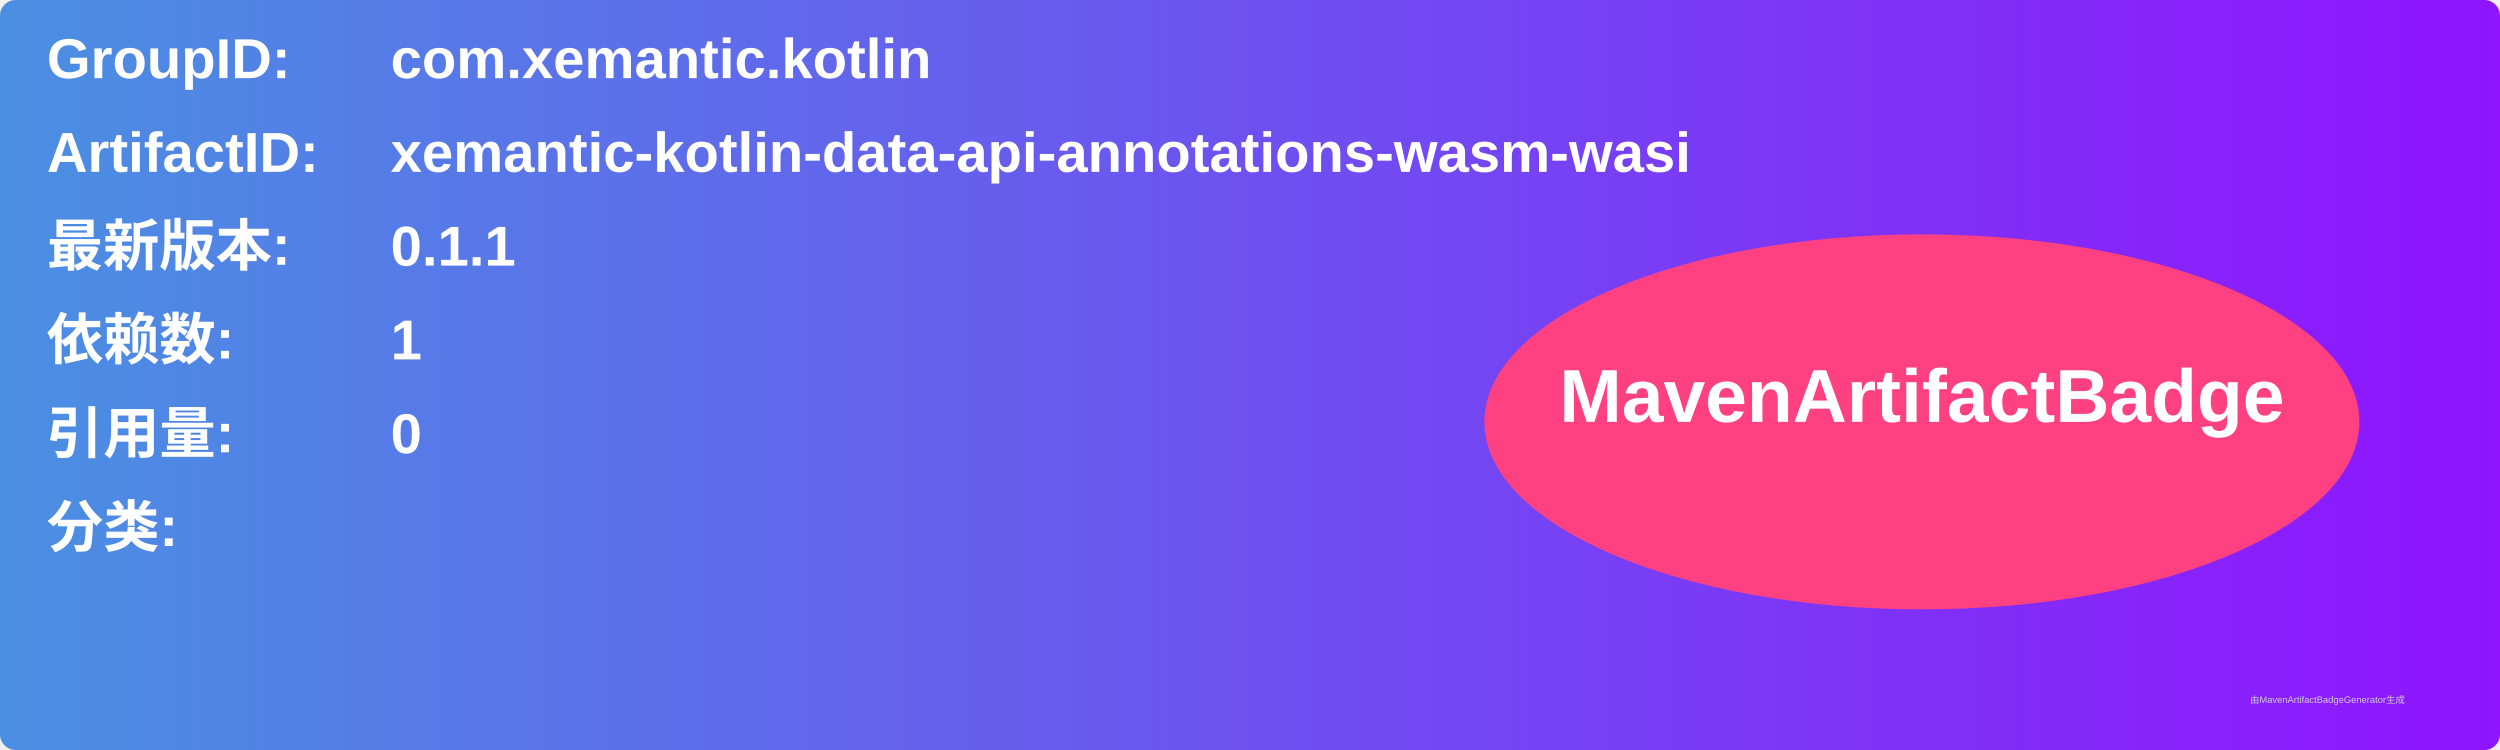
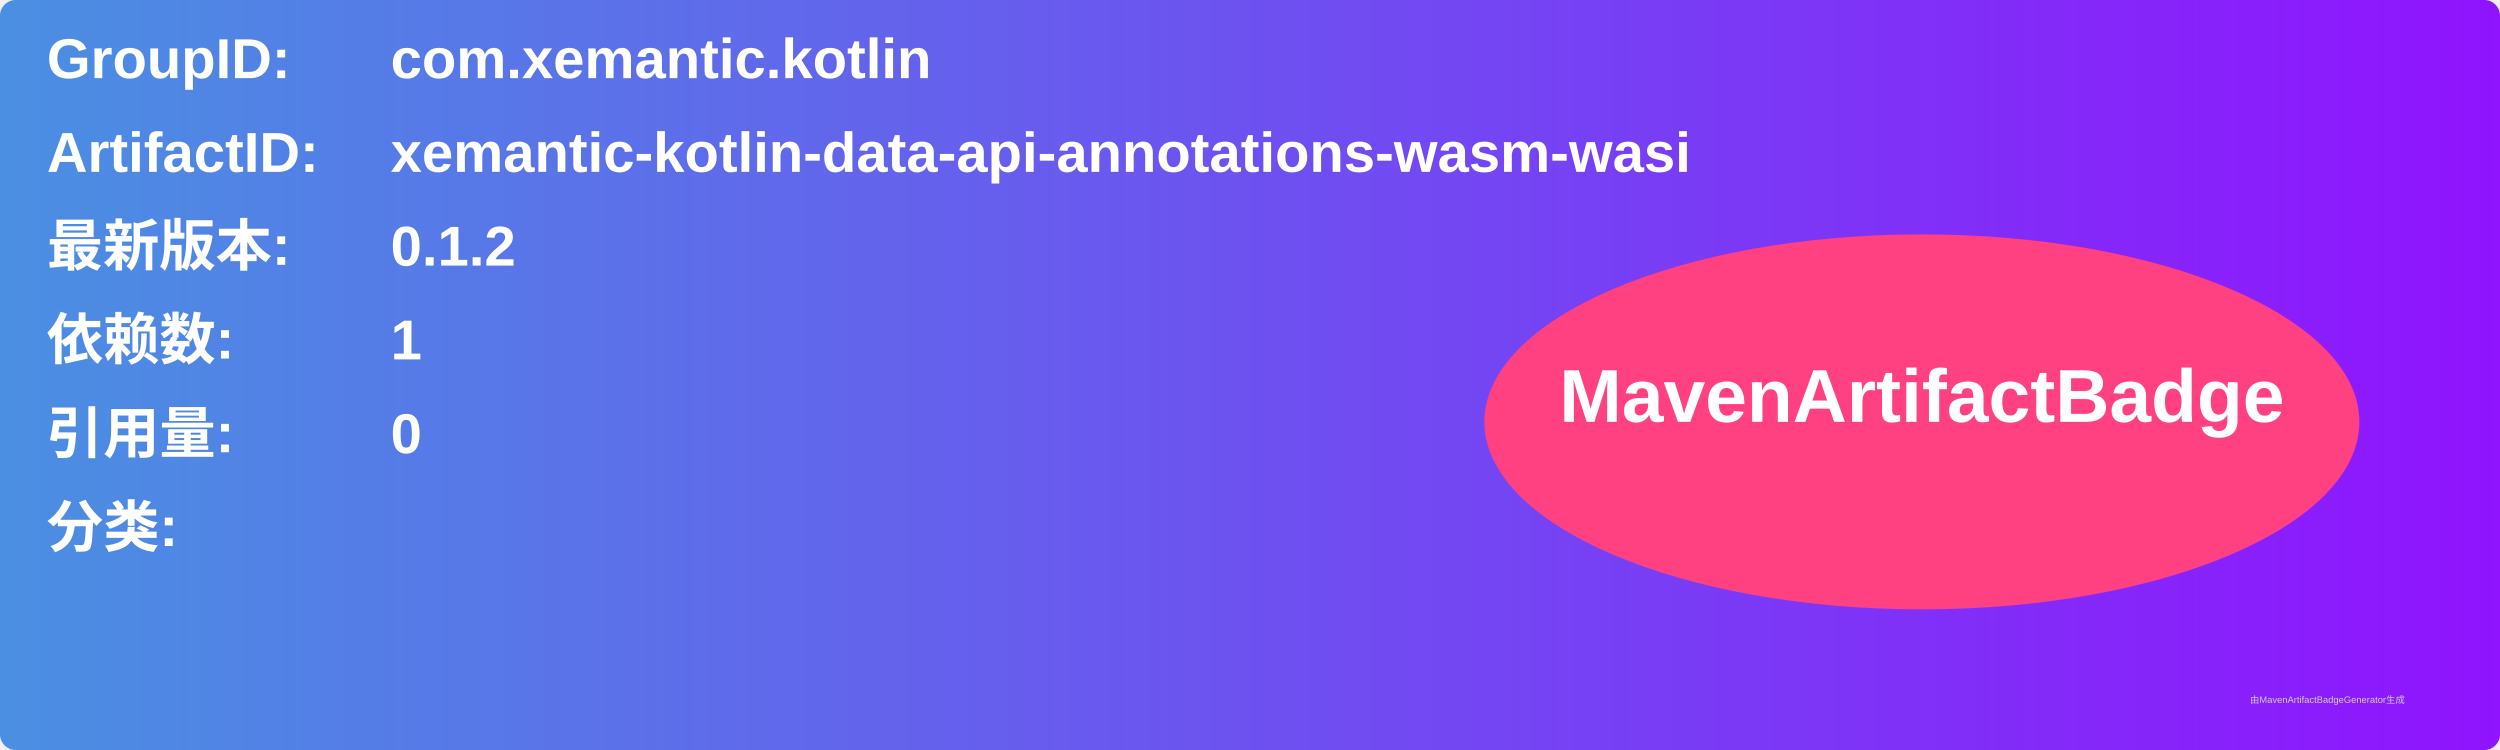
<svg xmlns="http://www.w3.org/2000/svg" width="800" height="240" viewBox="0 0 800 240">
  <linearGradient id="grad" x1="0%" y1="0%" x2="100%" y2="0%">
    <stop offset="0%" stop-color="#4a90e2" />
    <stop offset="100%" stop-color="#9013fe" />
  </linearGradient>
  <rect width="100%" height="100%" rx="5" ry="5" fill="url(#grad)" />
  <g transform="translate(15, 15)">
    <text x="0" y="10" font-family="Arial" font-size="18" fill="white" font-weight="bold" width="260">GroupID:</text>
    <text x="110" y="10" font-family="Arial" font-size="18" fill="white" font-weight="bold" width="460">com.xemantic.kotlin</text>
    <text x="0" y="40" font-family="Arial" font-size="18" fill="white" font-weight="bold" width="260">ArtifactID:</text>
    <text x="110" y="40" font-family="Arial" font-size="18" fill="white" font-weight="bold" width="460">xemantic-kotlin-data-api-annotations-wasm-wasi</text>
    <text x="0" y="70" font-family="Arial" font-size="18" fill="white" font-weight="bold">最新版本:</text>
    <text x="110" y="70" font-family="Arial" font-size="18" fill="white" font-weight="bold">
-       <tspan font-weight="bold">0.1.1</tspan>
+       <tspan font-weight="bold">0.1.2</tspan>
    </text>
    <text x="0" y="100" font-family="Arial" font-size="18" fill="white" font-weight="bold">依赖数: </text>
    <text x="110" y="100" font-family="Arial" font-size="18" fill="white">
      <tspan font-weight="bold">1</tspan>
    </text>
    <text x="0" y="130" font-family="Arial" font-size="18" fill="white" font-weight="bold">引用量: </text>
    <text x="110" y="130" font-family="Arial" font-size="18" fill="white">
      <tspan font-weight="bold">0</tspan>
    </text>
    <text x="0" y="160" font-family="Arial" font-size="18" fill="white" font-weight="bold">分类:</text>
    <text x="10" y="190" font-family="Arial" font-size="10" fill="white">
      <tspan font-weight="bold" />
    </text>
    <ellipse cx="600" cy="120" rx="140" ry="60" fill="#ff4081" />
    <text x="600" y="120" text-anchor="middle" font-family="Arial" font-size="24" fill="white" font-weight="bold">MavenArtifactBadge</text>
  </g>
  <text x="720" y="225" font-family="Arial" font-size="3" fill="#d0d0d0">由MavenArtifactBadgeGenerator生成</text>
</svg>
